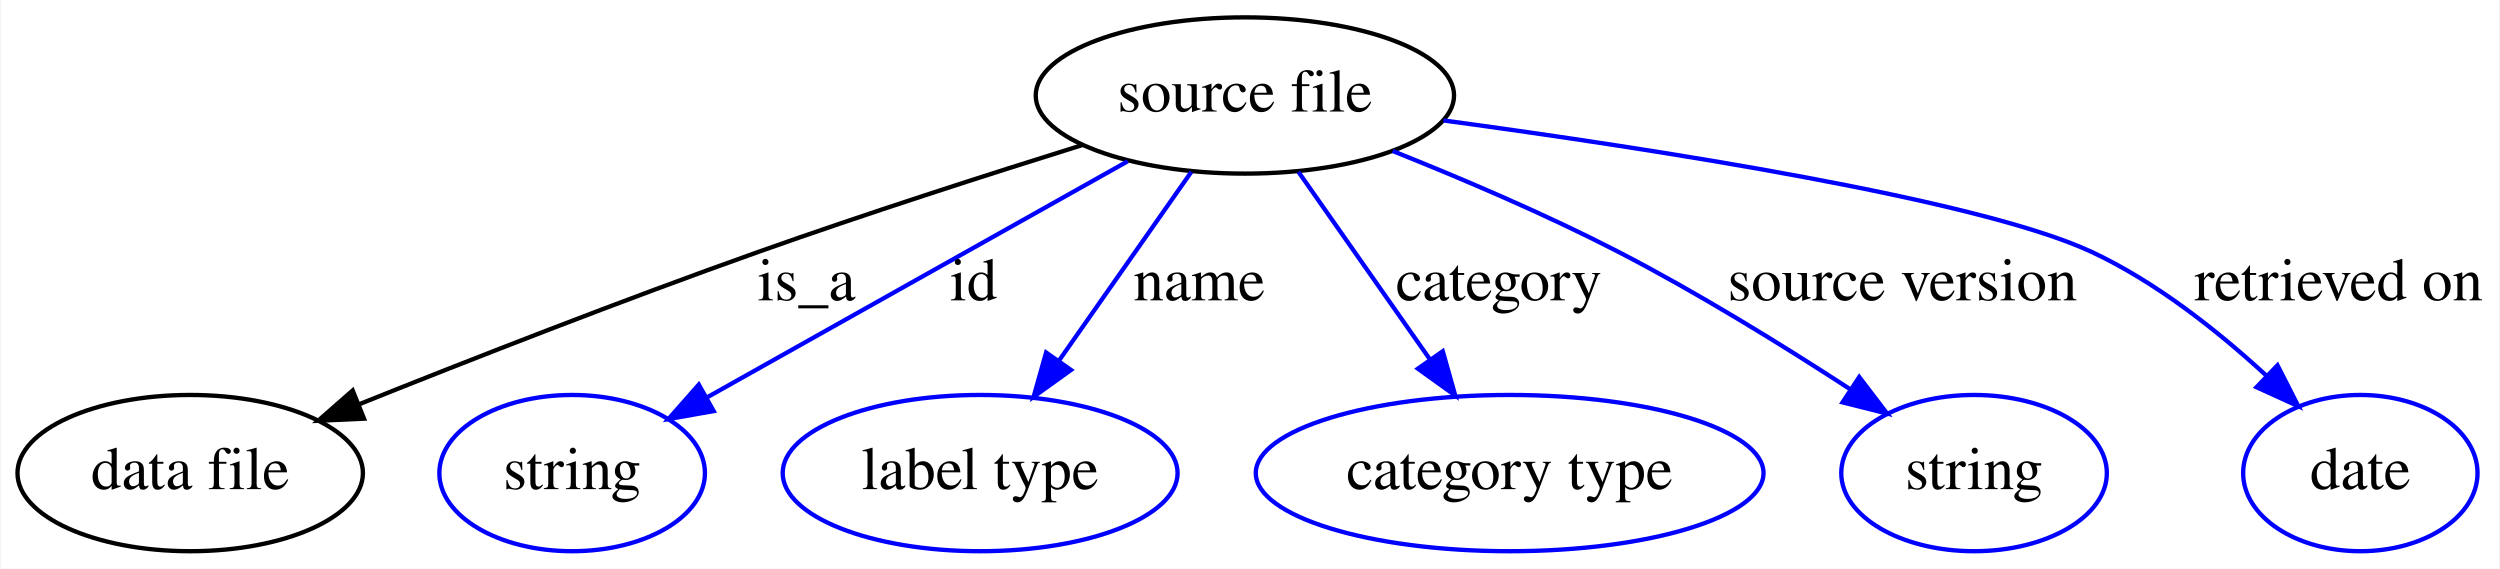
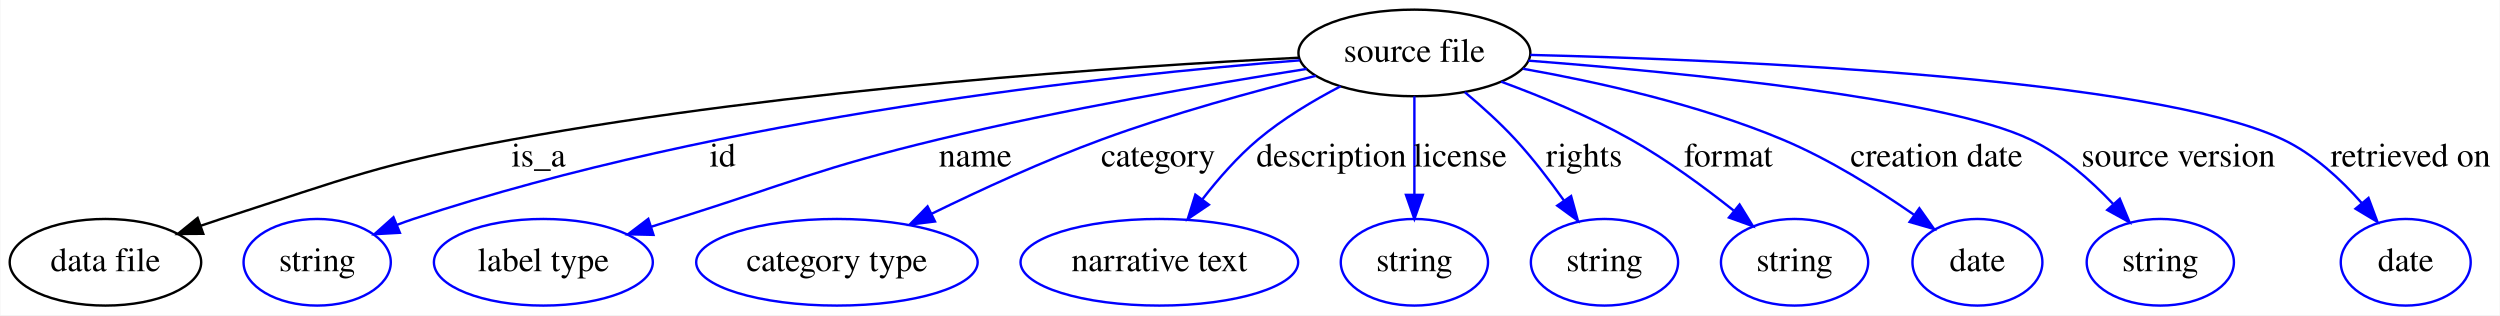
- <svg xmlns="http://www.w3.org/2000/svg" width="576pt" height="131pt" viewBox="0.00 0.00 575.65 131.00">
+ <svg xmlns="http://www.w3.org/2000/svg" width="1039pt" height="131pt" viewBox="0.00 0.00 1038.65 131.00">
  <g id="graph0" class="graph" transform="scale(1 1) rotate(0) translate(4 127)">
-     <polygon fill="#ffffff" stroke="transparent" points="-4,4 -4,-127 571.646,-127 571.646,4 -4,4" />
+     <polygon fill="#ffffff" stroke="transparent" points="-4,4 -4,-127 1034.647,-127 1034.647,4 -4,4" />
    <g id="node1" class="node">
-       <ellipse fill="none" stroke="#000000" cx="282.647" cy="-105" rx="48.192" ry="18" />
-       <text text-anchor="middle" x="282.647" y="-101.3" font-family="Times,serif" font-size="14.00" fill="#000000">source file</text>
+       <ellipse fill="none" stroke="#000000" cx="583.646" cy="-105" rx="48.192" ry="18" />
+       <text text-anchor="middle" x="583.646" y="-101.3" font-family="Times,serif" font-size="14.00" fill="#000000">source file</text>
    </g>
    <g id="node2" class="node">
      <ellipse fill="none" stroke="#000000" cx="39.647" cy="-18" rx="39.794" ry="18" />
      <text text-anchor="middle" x="39.647" y="-14.3" font-family="Times,serif" font-size="14.00" fill="#000000">data file</text>
    </g>
    <g id="edge1" class="edge">
-       <path fill="none" stroke="#000000" d="M245.124,-93.56C223.283,-86.746 195.283,-77.746 170.647,-69 139.444,-57.923 104.521,-44.263 78.585,-33.869" />
-       <polygon fill="#000000" stroke="#000000" points="79.695,-30.543 69.112,-30.057 77.083,-37.037 79.695,-30.543" />
-       <text text-anchor="middle" x="181.647" y="-57.8" font-family="Times,serif" font-size="14.00" fill="#000000">is_a</text>
+       <path fill="none" stroke="#000000" d="M535.633,-103.013C463.952,-99.456 324.933,-90.278 208.647,-69 153.815,-58.967 140.689,-53.138 87.647,-36 84.907,-35.115 82.094,-34.166 79.269,-33.184" />
+       <polygon fill="#000000" stroke="#000000" points="80.305,-29.837 69.711,-29.76 77.945,-36.427 80.305,-29.837" />
+       <text text-anchor="middle" x="219.647" y="-57.8" font-family="Times,serif" font-size="14.00" fill="#000000">is_a</text>
    </g>
    <g id="node3" class="node">
      <ellipse fill="none" stroke="#0000ff" cx="127.647" cy="-18" rx="30.595" ry="18" />
      <text text-anchor="middle" x="127.647" y="-14.3" font-family="Times,serif" font-size="14.00" fill="#000000">string</text>
    </g>
    <g id="edge2" class="edge">
-       <path fill="none" stroke="#0000ff" d="M255.648,-89.846C228.685,-74.712 187.278,-51.471 158.906,-35.546" />
-       <polygon fill="#0000ff" stroke="#0000ff" points="160.257,-32.29 149.823,-30.448 156.83,-38.394 160.257,-32.29" />
-       <text text-anchor="middle" x="220.147" y="-57.8" font-family="Times,serif" font-size="14.00" fill="#000000">id</text>
+       <path fill="none" stroke="#0000ff" d="M536.025,-101.919C457.511,-95.783 296.742,-78.738 167.647,-36 165.39,-35.253 163.088,-34.42 160.787,-33.534" />
+       <polygon fill="#0000ff" stroke="#0000ff" points="162.019,-30.256 151.44,-29.672 159.346,-36.726 162.019,-30.256" />
+       <text text-anchor="middle" x="296.147" y="-57.8" font-family="Times,serif" font-size="14.00" fill="#000000">id</text>
    </g>
    <g id="node4" class="node">
      <ellipse fill="none" stroke="#0000ff" cx="221.647" cy="-18" rx="45.492" ry="18" />
      <text text-anchor="middle" x="221.647" y="-14.3" font-family="Times,serif" font-size="14.00" fill="#000000">label type</text>
    </g>
    <g id="edge3" class="edge">
-       <path fill="none" stroke="#0000ff" d="M270.302,-87.394C261.538,-74.894 249.629,-57.91 239.787,-43.872" />
-       <polygon fill="#0000ff" stroke="#0000ff" points="242.579,-41.758 233.972,-35.58 236.848,-45.777 242.579,-41.758" />
-       <text text-anchor="middle" x="272.147" y="-57.8" font-family="Times,serif" font-size="14.00" fill="#000000">name</text>
+       <path fill="none" stroke="#0000ff" d="M538.912,-98.362C498.58,-92.023 437.779,-81.588 385.647,-69 336.444,-57.12 324.924,-51.206 276.647,-36 273.336,-34.957 269.917,-33.868 266.48,-32.764" />
+       <polygon fill="#0000ff" stroke="#0000ff" points="267.41,-29.386 256.818,-29.64 265.256,-36.047 267.41,-29.386" />
+       <text text-anchor="middle" x="401.147" y="-57.8" font-family="Times,serif" font-size="14.00" fill="#000000">name</text>
    </g>
    <g id="node5" class="node">
      <ellipse fill="none" stroke="#0000ff" cx="343.647" cy="-18" rx="58.49" ry="18" />
      <text text-anchor="middle" x="343.647" y="-14.3" font-family="Times,serif" font-size="14.00" fill="#000000">category type</text>
    </g>
    <g id="edge4" class="edge">
-       <path fill="none" stroke="#0000ff" d="M294.991,-87.394C303.697,-74.977 315.507,-58.133 325.312,-44.15" />
-       <polygon fill="#0000ff" stroke="#0000ff" points="328.236,-46.075 331.111,-35.878 322.505,-42.057 328.236,-46.075" />
-       <text text-anchor="middle" x="341.147" y="-57.8" font-family="Times,serif" font-size="14.00" fill="#000000">category</text>
+       <path fill="none" stroke="#0000ff" d="M542.7,-95.494C516.829,-89.04 482.882,-79.743 453.647,-69 429.659,-60.185 403.683,-48.261 383,-38.159" />
+       <polygon fill="#0000ff" stroke="#0000ff" points="384.412,-34.953 373.896,-33.664 381.313,-41.229 384.412,-34.953" />
+       <text text-anchor="middle" x="477.147" y="-57.8" font-family="Times,serif" font-size="14.00" fill="#000000">category</text>
    </g>
    <g id="node6" class="node">
-       <ellipse fill="none" stroke="#0000ff" cx="450.647" cy="-18" rx="30.595" ry="18" />
-       <text text-anchor="middle" x="450.647" y="-14.3" font-family="Times,serif" font-size="14.00" fill="#000000">string</text>
+       <ellipse fill="none" stroke="#0000ff" cx="477.647" cy="-18" rx="57.69" ry="18" />
+       <text text-anchor="middle" x="477.647" y="-14.3" font-family="Times,serif" font-size="14.00" fill="#000000">narrative text</text>
    </g>
    <g id="edge5" class="edge">
-       <path fill="none" stroke="#0000ff" d="M316.706,-92.202C332.74,-85.809 351.962,-77.611 368.647,-69 386.954,-59.552 406.579,-47.424 422.039,-37.365" />
-       <polygon fill="#0000ff" stroke="#0000ff" points="424.19,-40.139 430.619,-31.717 420.342,-34.292 424.19,-40.139" />
-       <text text-anchor="middle" x="434.147" y="-57.8" font-family="Times,serif" font-size="14.00" fill="#000000">source version</text>
+       <path fill="none" stroke="#0000ff" d="M552.968,-91.135C541.562,-85.201 528.91,-77.64 518.646,-69 510.173,-61.867 502.206,-52.769 495.59,-44.238" />
+       <polygon fill="#0000ff" stroke="#0000ff" points="498.232,-41.925 489.455,-35.99 492.615,-46.103 498.232,-41.925" />
+       <text text-anchor="middle" x="549.146" y="-57.8" font-family="Times,serif" font-size="14.00" fill="#000000">description</text>
    </g>
    <g id="node7" class="node">
-       <ellipse fill="none" stroke="#0000ff" cx="539.646" cy="-18" rx="27" ry="18" />
-       <text text-anchor="middle" x="539.646" y="-14.3" font-family="Times,serif" font-size="14.00" fill="#000000">date</text>
+       <ellipse fill="none" stroke="#0000ff" cx="583.646" cy="-18" rx="30.595" ry="18" />
+       <text text-anchor="middle" x="583.646" y="-14.3" font-family="Times,serif" font-size="14.00" fill="#000000">string</text>
    </g>
    <g id="edge6" class="edge">
-       <path fill="none" stroke="#0000ff" d="M328.398,-99.249C377.439,-92.612 451.739,-81.053 477.647,-69 492.493,-62.093 506.77,-50.784 517.874,-40.569" />
-       <polygon fill="#0000ff" stroke="#0000ff" points="520.558,-42.845 525.362,-33.402 515.717,-37.788 520.558,-42.845" />
-       <text text-anchor="middle" x="534.646" y="-57.8" font-family="Times,serif" font-size="14.00" fill="#000000">retrieved on</text>
+       <path fill="none" stroke="#0000ff" d="M583.646,-86.974C583.646,-75.192 583.646,-59.561 583.646,-46.158" />
+       <polygon fill="#0000ff" stroke="#0000ff" points="587.147,-46.003 583.646,-36.003 580.147,-46.003 587.147,-46.003" />
+       <text text-anchor="middle" x="602.646" y="-57.8" font-family="Times,serif" font-size="14.00" fill="#000000">license</text>
+     </g>
+     <g id="node8" class="node">
+       <ellipse fill="none" stroke="#0000ff" cx="662.646" cy="-18" rx="30.595" ry="18" />
+       <text text-anchor="middle" x="662.646" y="-14.3" font-family="Times,serif" font-size="14.00" fill="#000000">string</text>
+     </g>
+     <g id="edge7" class="edge">
+       <path fill="none" stroke="#0000ff" d="M604.603,-88.695C611.616,-82.816 619.266,-75.919 625.646,-69 632.801,-61.241 639.819,-52.086 645.786,-43.69" />
+       <polygon fill="#0000ff" stroke="#0000ff" points="648.775,-45.52 651.586,-35.305 643.019,-41.538 648.775,-45.52" />
+       <text text-anchor="middle" x="654.146" y="-57.8" font-family="Times,serif" font-size="14.00" fill="#000000">rights</text>
+     </g>
+     <g id="node9" class="node">
+       <ellipse fill="none" stroke="#0000ff" cx="741.646" cy="-18" rx="30.595" ry="18" />
+       <text text-anchor="middle" x="741.646" y="-14.3" font-family="Times,serif" font-size="14.00" fill="#000000">string</text>
+     </g>
+     <g id="edge8" class="edge">
+       <path fill="none" stroke="#0000ff" d="M619.687,-93.057C636.554,-86.852 656.629,-78.564 673.646,-69 688.593,-60.6 703.98,-49.319 716.328,-39.503" />
+       <polygon fill="#0000ff" stroke="#0000ff" points="718.789,-42.014 724.349,-32.995 714.378,-36.578 718.789,-42.014" />
+       <text text-anchor="middle" x="714.146" y="-57.8" font-family="Times,serif" font-size="14.00" fill="#000000">format</text>
+     </g>
+     <g id="node10" class="node">
+       <ellipse fill="none" stroke="#0000ff" cx="817.646" cy="-18" rx="27" ry="18" />
+       <text text-anchor="middle" x="817.646" y="-14.3" font-family="Times,serif" font-size="14.00" fill="#000000">date</text>
+     </g>
+     <g id="edge9" class="edge">
+       <path fill="none" stroke="#0000ff" d="M628.722,-98.434C659.862,-92.936 701.785,-83.596 736.646,-69 755.995,-60.899 775.956,-48.388 791.221,-37.785" />
+       <polygon fill="#0000ff" stroke="#0000ff" points="793.504,-40.457 799.626,-31.81 789.448,-34.751 793.504,-40.457" />
+       <text text-anchor="middle" x="800.646" y="-57.8" font-family="Times,serif" font-size="14.00" fill="#000000">creation date</text>
+     </g>
+     <g id="node11" class="node">
+       <ellipse fill="none" stroke="#0000ff" cx="893.646" cy="-18" rx="30.595" ry="18" />
+       <text text-anchor="middle" x="893.646" y="-14.3" font-family="Times,serif" font-size="14.00" fill="#000000">string</text>
+     </g>
+     <g id="edge10" class="edge">
+       <path fill="none" stroke="#0000ff" d="M630.972,-101.791C694.56,-96.894 803.75,-86.264 839.646,-69 852.668,-62.738 864.635,-52.187 873.977,-42.302" />
+       <polygon fill="#0000ff" stroke="#0000ff" points="876.803,-44.393 880.876,-34.612 871.593,-39.718 876.803,-44.393" />
+       <text text-anchor="middle" x="901.146" y="-57.8" font-family="Times,serif" font-size="14.00" fill="#000000">source version</text>
+     </g>
+     <g id="node12" class="node">
+       <ellipse fill="none" stroke="#0000ff" cx="995.646" cy="-18" rx="27" ry="18" />
+       <text text-anchor="middle" x="995.646" y="-14.3" font-family="Times,serif" font-size="14.00" fill="#000000">date</text>
+     </g>
+     <g id="edge11" class="edge">
+       <path fill="none" stroke="#0000ff" d="M631.803,-104.18C717,-102.077 890.429,-94.683 944.646,-69 957.326,-62.994 968.676,-52.475 977.432,-42.545" />
+       <polygon fill="#0000ff" stroke="#0000ff" points="980.167,-44.73 983.873,-34.805 974.786,-40.252 980.167,-44.73" />
+       <text text-anchor="middle" x="997.646" y="-57.8" font-family="Times,serif" font-size="14.00" fill="#000000">retrieved on</text>
    </g>
  </g>
</svg>
